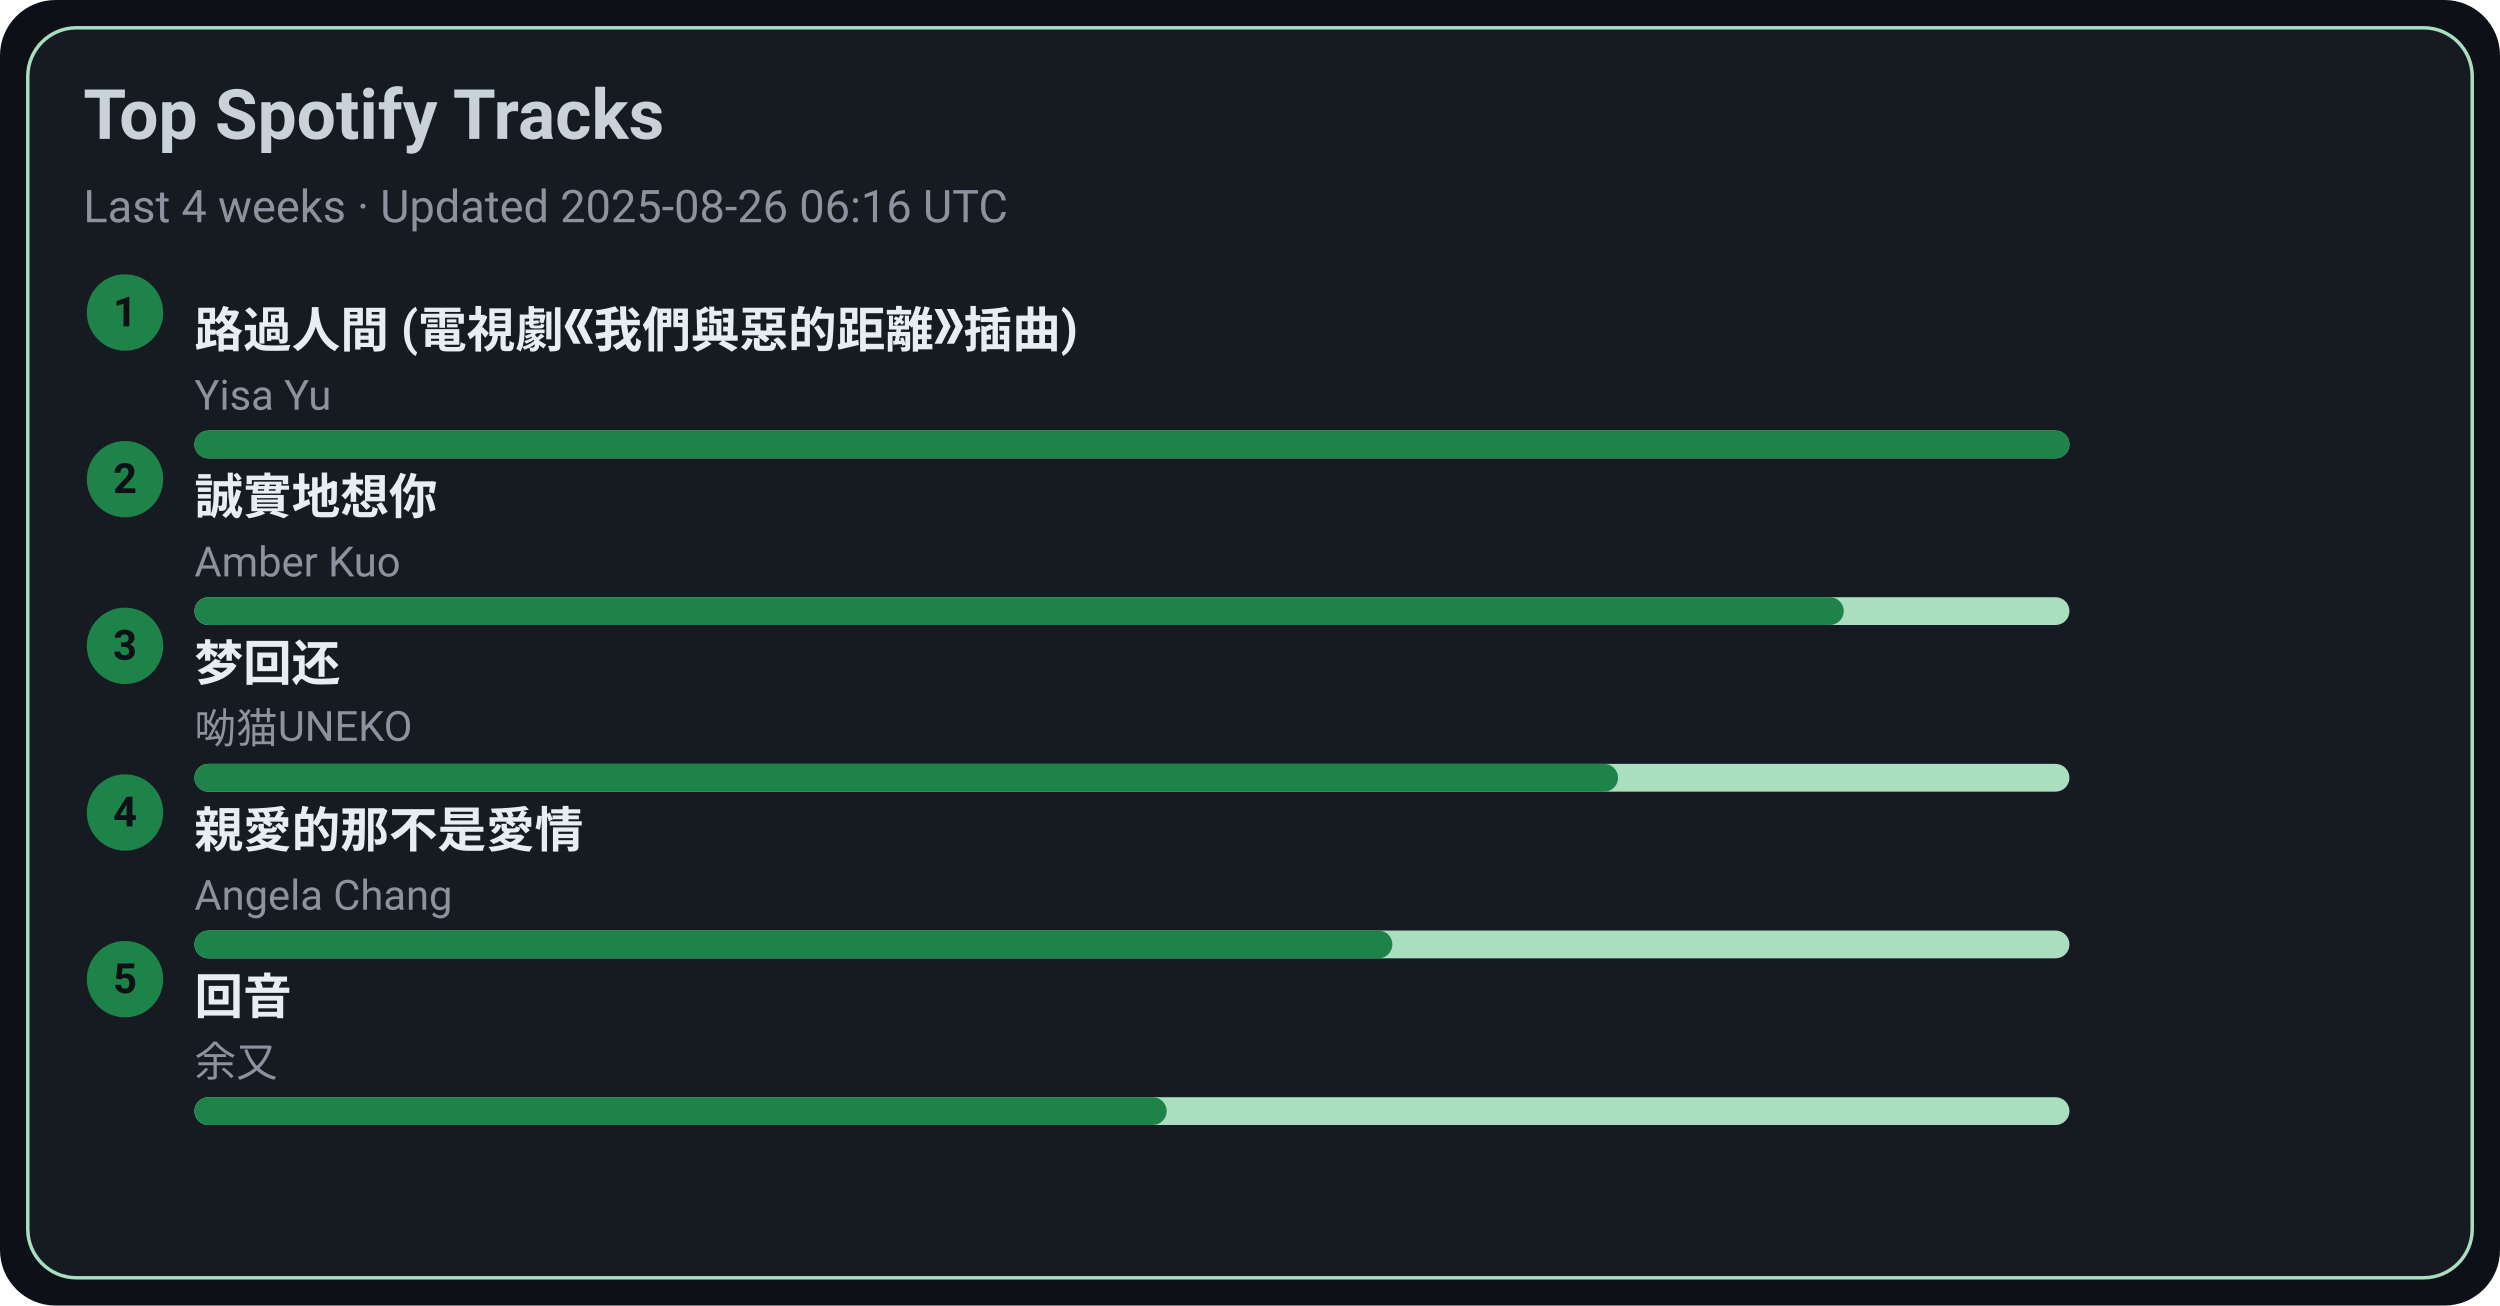
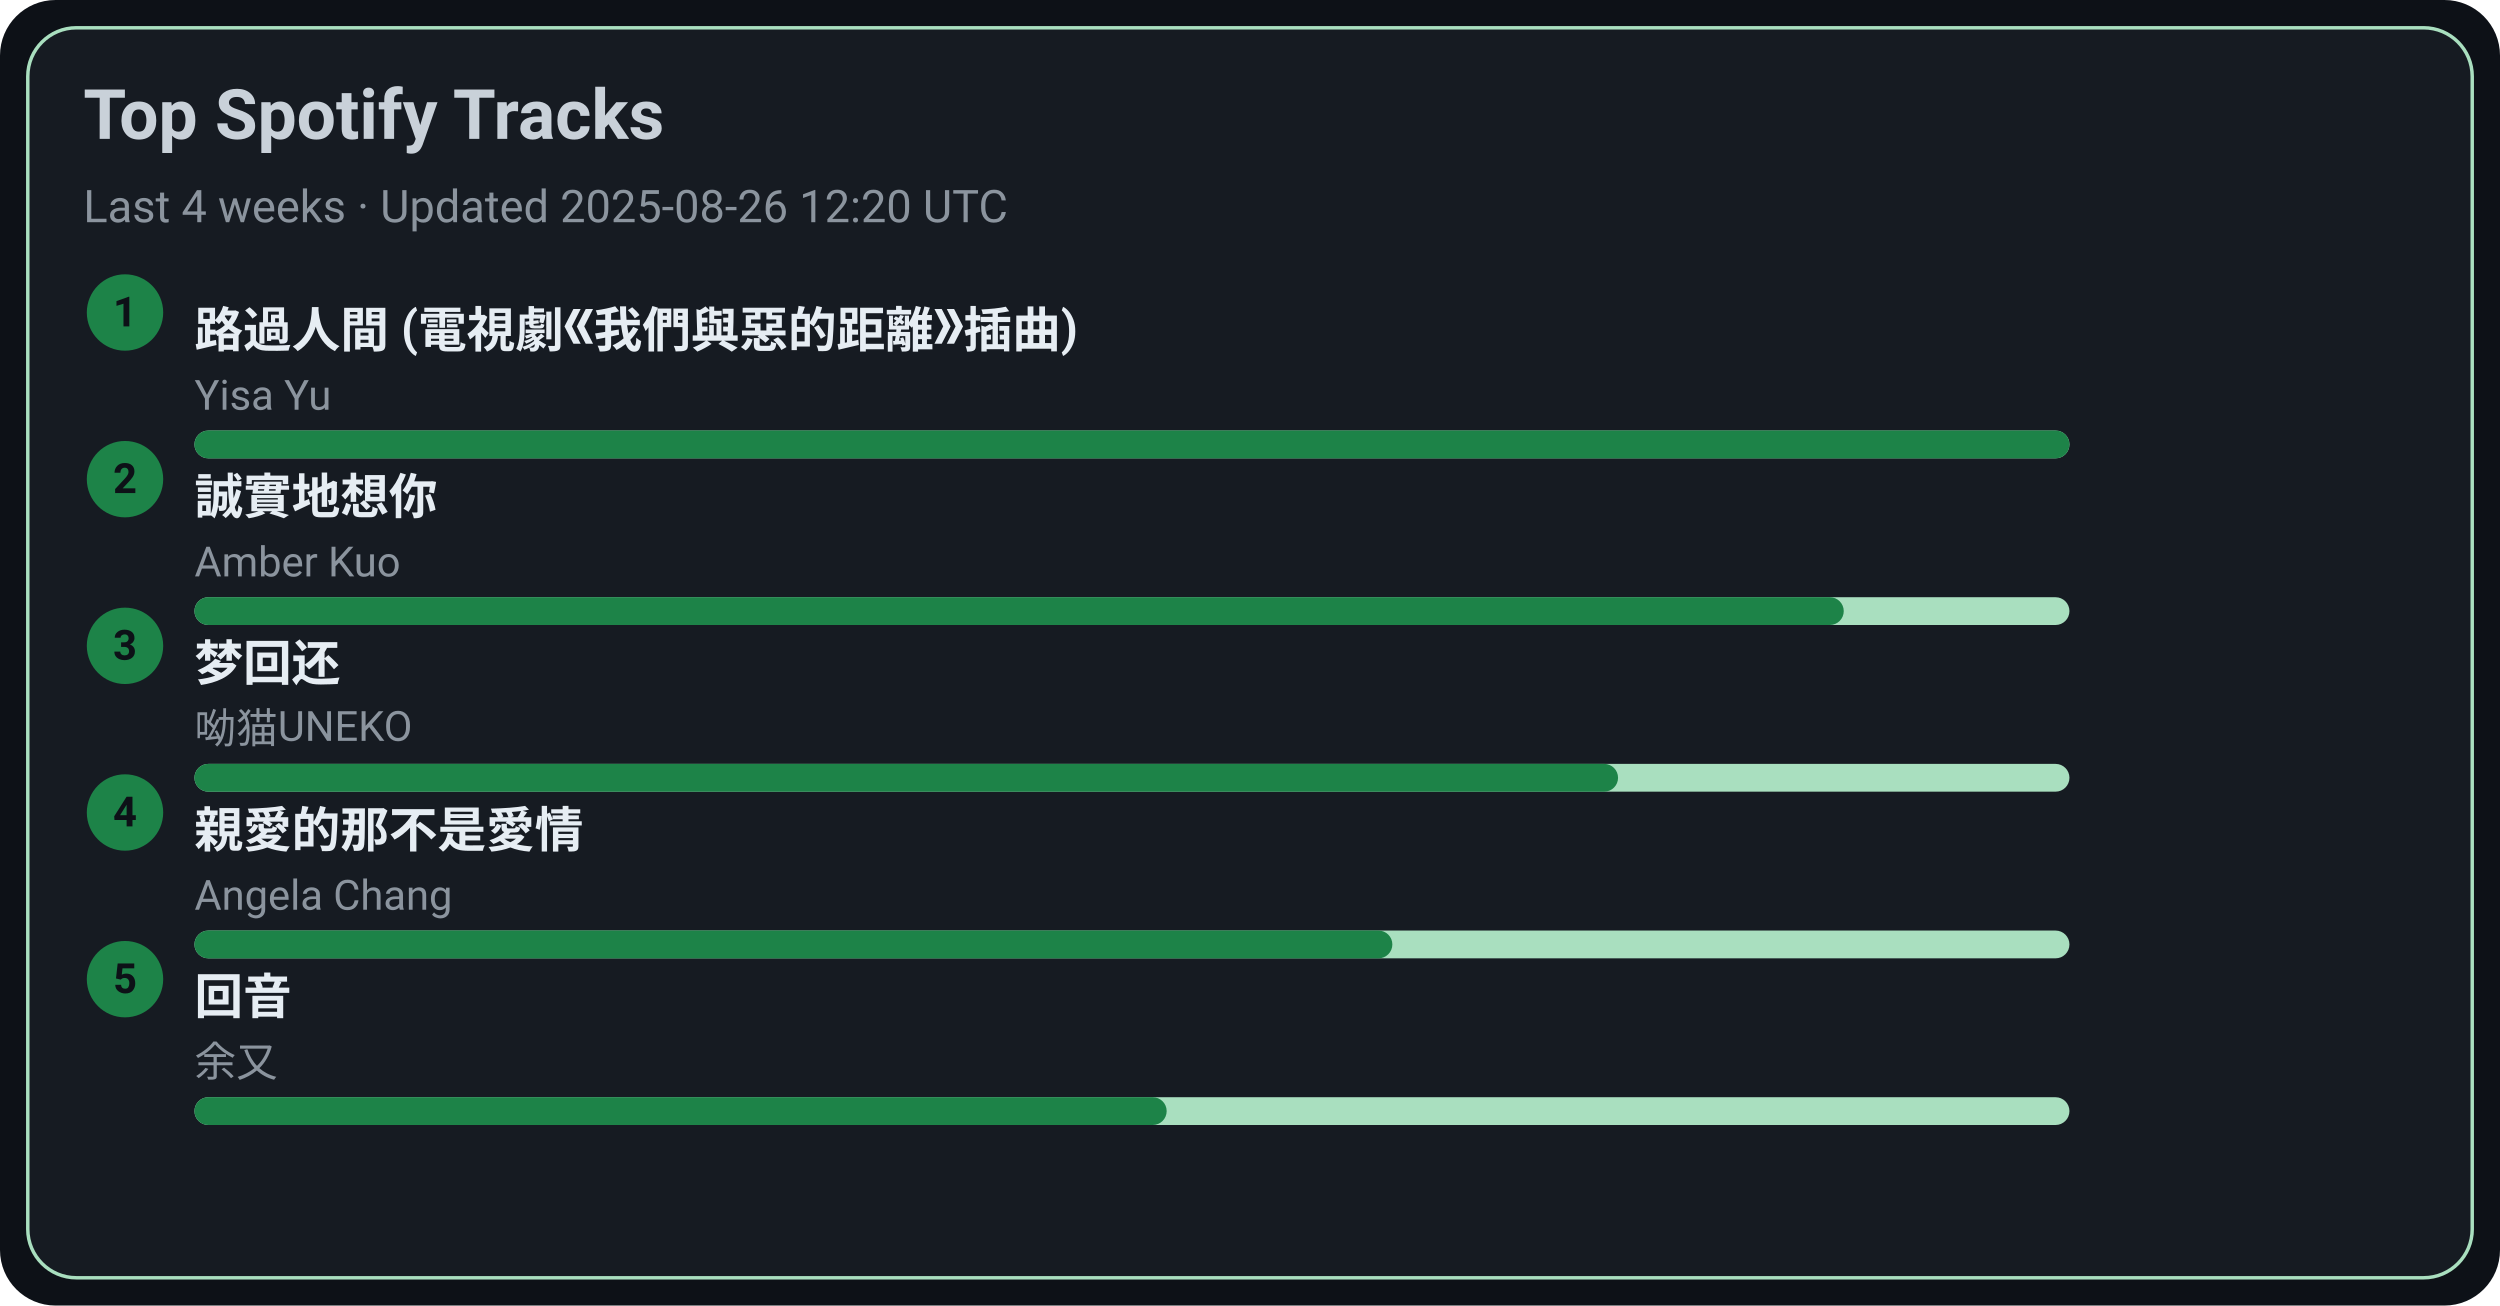
<svg xmlns="http://www.w3.org/2000/svg" width="720" height="376" viewBox="0 0 720 376">
  <style>text{font-family:-apple-system,BlinkMacSystemFont,Segoe UI,Roboto,Ubuntu,Helvetica Neue,Arial,Noto Sans,sans-serif}</style>
  <rect width="720" height="376" rx="16" fill="#0d1117" />
  <rect x="8" y="8" width="704" height="360" rx="14" fill="#161b22" stroke="#A9DFBF" />
  <text x="24" y="40" font-size="20" fill="#c9d1d9" font-weight="600">Top Spotify Tracks</text>
-   <text x="24" y="64" font-size="13" fill="#8b949e">Last 4 weeks · Updated 2025-08-26 06:16 UTC</text>
+   <text x="24" y="64" font-size="13" fill="#8b949e">Last 4 weeks · Updated 2025-08-26 12:20 UTC</text>
  <circle cx="36" cy="90" r="11" fill="#1D8348" />
  <text x="36" y="94" text-anchor="middle" font-size="12" fill="#0d1117" font-weight="700">1</text>
  <a href="https://open.spotify.com/track/1ZSleGniKMWNrWvK5cGALO" target="_blank" rel="noopener noreferrer">
    <text x="56" y="100" font-size="14" fill="#e6edf3" font-weight="600">路過人間 (電視劇《我們與惡的距離》插曲)</text>
  </a>
  <text x="56" y="118" font-size="12" fill="#8b949e">Yisa Yu</text>
  <rect x="56" y="124" width="540" height="8" rx="4" fill="#A9DFBF" />
  <rect x="56" y="124" width="540" height="8" rx="4" fill="#1D8348" />
  <circle cx="36" cy="138" r="11" fill="#1D8348" />
  <text x="36" y="142" text-anchor="middle" font-size="12" fill="#0d1117" font-weight="700">2</text>
  <a href="https://open.spotify.com/track/1SPZzj8QzOwZoAGKXMGLGJ" target="_blank" rel="noopener noreferrer">
    <text x="56" y="148" font-size="14" fill="#e6edf3" font-weight="600">誠實地想你</text>
  </a>
  <text x="56" y="166" font-size="12" fill="#8b949e">Amber Kuo</text>
  <rect x="56" y="172" width="540" height="8" rx="4" fill="#A9DFBF" />
  <rect x="56" y="172" width="475" height="8" rx="4" fill="#1D8348" />
  <circle cx="36" cy="186" r="11" fill="#1D8348" />
  <text x="36" y="190" text-anchor="middle" font-size="12" fill="#0d1117" font-weight="700">3</text>
  <a href="https://open.spotify.com/track/6jTK3YxlFysC8g0Ye9tbPK" target="_blank" rel="noopener noreferrer">
    <text x="56" y="196" font-size="14" fill="#e6edf3" font-weight="600">梦回还</text>
  </a>
  <text x="56" y="214" font-size="12" fill="#8b949e">呦猫UNEKO</text>
  <rect x="56" y="220" width="540" height="8" rx="4" fill="#A9DFBF" />
  <rect x="56" y="220" width="410" height="8" rx="4" fill="#1D8348" />
  <circle cx="36" cy="234" r="11" fill="#1D8348" />
  <text x="36" y="238" text-anchor="middle" font-size="12" fill="#0d1117" font-weight="700">4</text>
  <a href="https://open.spotify.com/track/1MAv2SJPGVVDHyFlhflmYR" target="_blank" rel="noopener noreferrer">
    <text x="56" y="244" font-size="14" fill="#e6edf3" font-weight="600">親愛的那不是愛情</text>
  </a>
  <text x="56" y="262" font-size="12" fill="#8b949e">Angela Chang</text>
  <rect x="56" y="268" width="540" height="8" rx="4" fill="#A9DFBF" />
  <rect x="56" y="268" width="345" height="8" rx="4" fill="#1D8348" />
  <circle cx="36" cy="282" r="11" fill="#1D8348" />
  <text x="36" y="286" text-anchor="middle" font-size="12" fill="#0d1117" font-weight="700">5</text>
  <a href="https://open.spotify.com/track/1K30lsrpvTR0ytSICU2Z3X" target="_blank" rel="noopener noreferrer">
    <text x="56" y="292" font-size="14" fill="#e6edf3" font-weight="600">回音</text>
  </a>
  <text x="56" y="310" font-size="12" fill="#8b949e">余又</text>
  <rect x="56" y="316" width="540" height="8" rx="4" fill="#A9DFBF" />
  <rect x="56" y="316" width="280" height="8" rx="4" fill="#1D8348" />
</svg>
